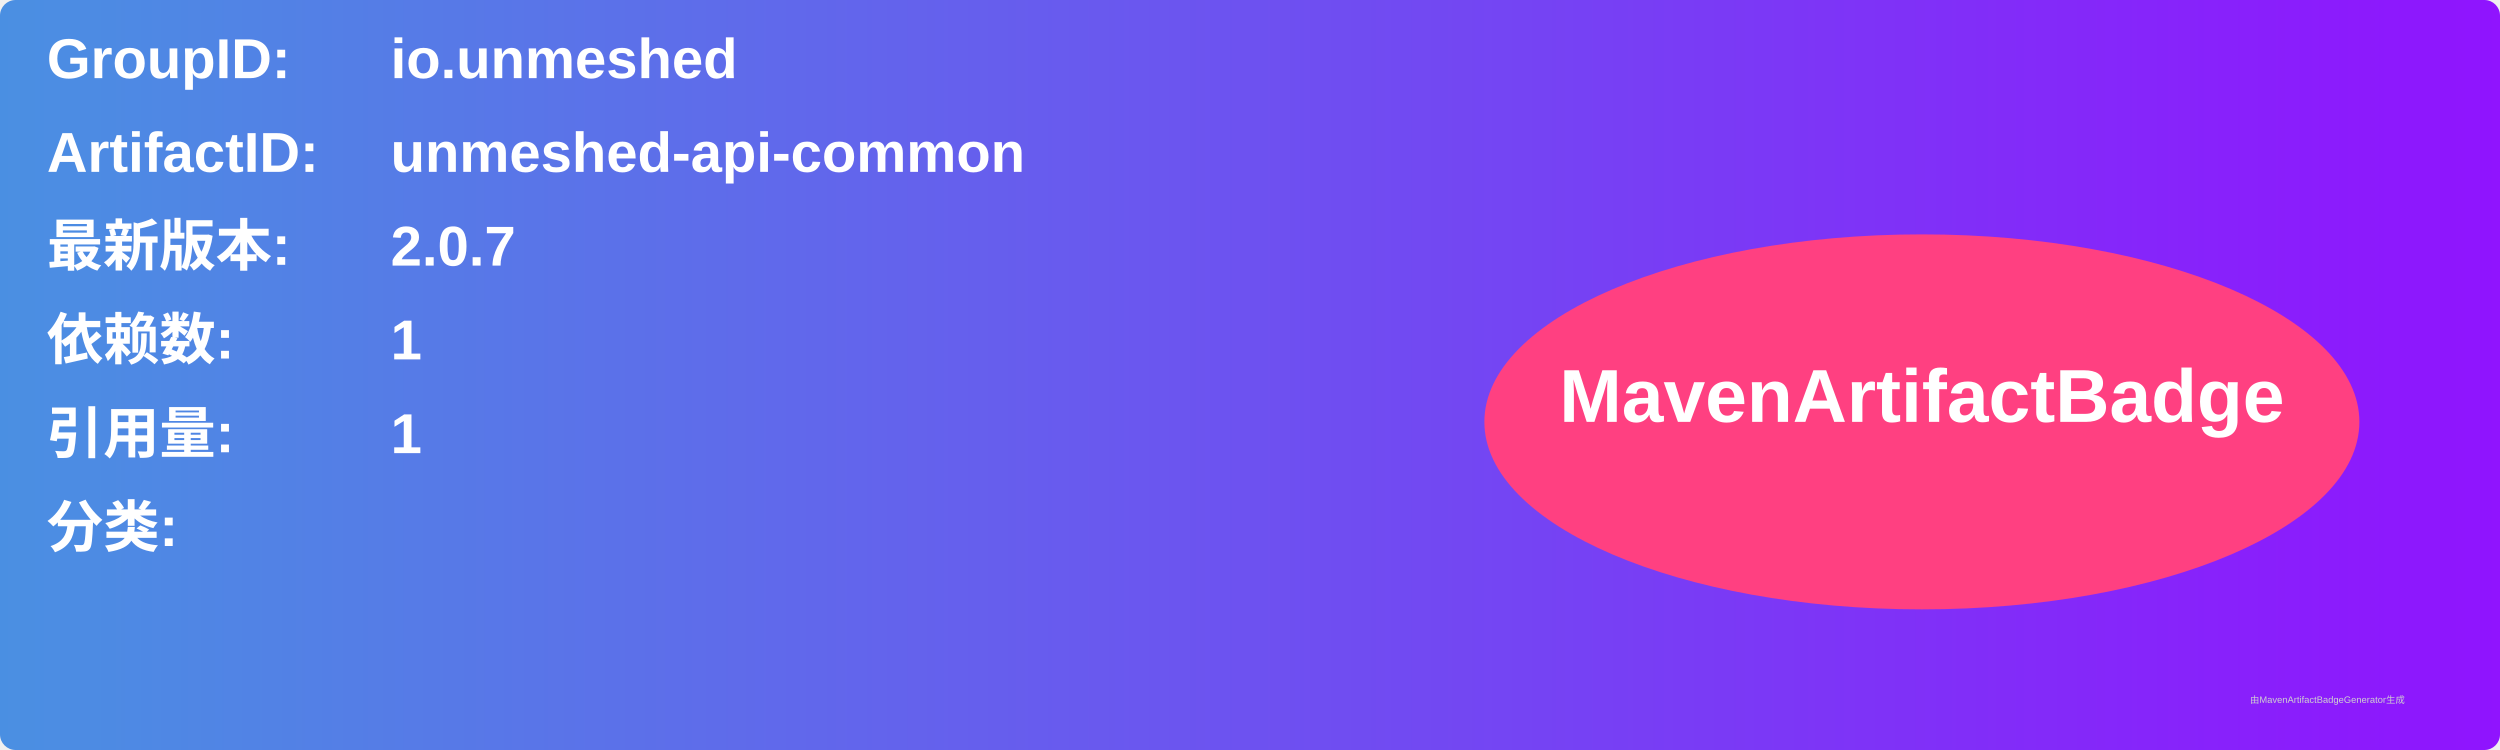
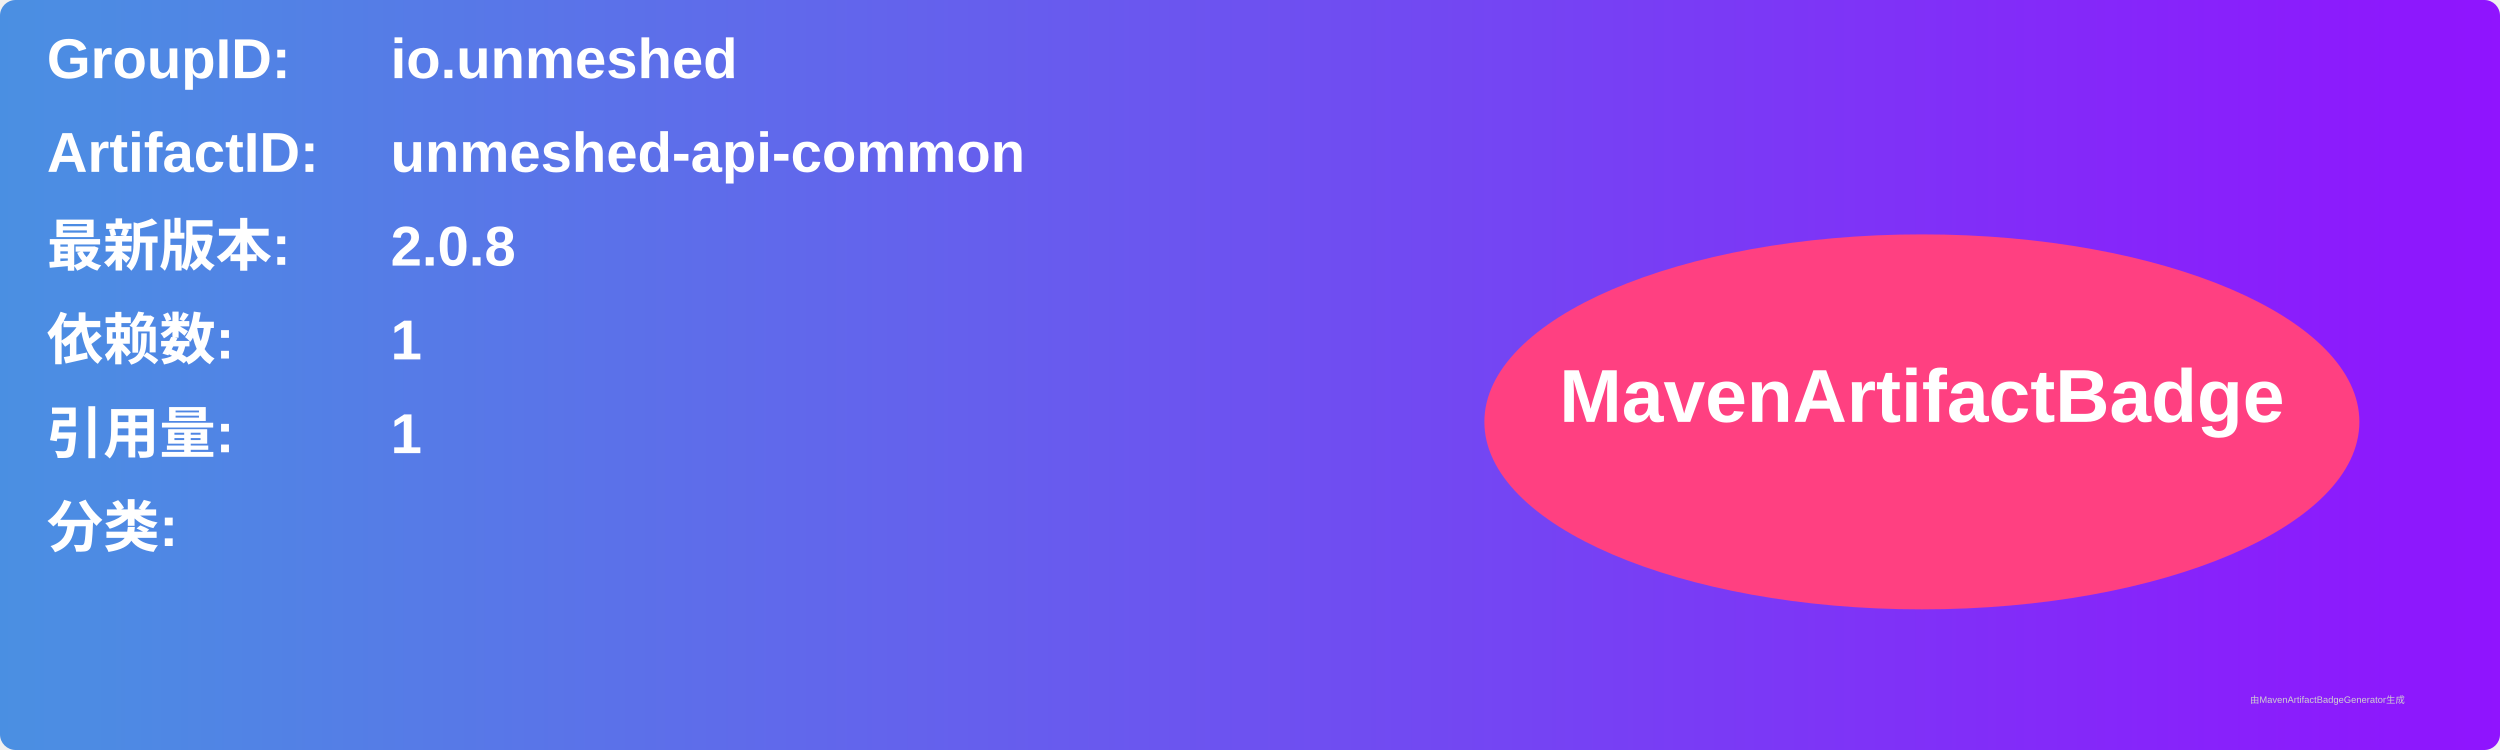
<svg xmlns="http://www.w3.org/2000/svg" width="800" height="240" viewBox="0 0 800 240">
  <linearGradient id="grad" x1="0%" y1="0%" x2="100%" y2="0%">
    <stop offset="0%" stop-color="#4a90e2" />
    <stop offset="100%" stop-color="#9013fe" />
  </linearGradient>
  <rect width="100%" height="100%" rx="5" ry="5" fill="url(#grad)" />
  <g transform="translate(15, 15)">
    <text x="0" y="10" font-family="Arial" font-size="18" fill="white" font-weight="bold" width="260">GroupID:</text>
    <text x="110" y="10" font-family="Arial" font-size="18" fill="white" font-weight="bold" width="460">io.unmeshed</text>
    <text x="0" y="40" font-family="Arial" font-size="18" fill="white" font-weight="bold" width="260">ArtifactID:</text>
    <text x="110" y="40" font-family="Arial" font-size="18" fill="white" font-weight="bold" width="460">unmeshed-api-common</text>
    <text x="0" y="70" font-family="Arial" font-size="18" fill="white" font-weight="bold">最新版本:</text>
    <text x="110" y="70" font-family="Arial" font-size="18" fill="white" font-weight="bold">
-       <tspan font-weight="bold">2.0.7</tspan>
+       <tspan font-weight="bold">2.0.8</tspan>
    </text>
    <text x="0" y="100" font-family="Arial" font-size="18" fill="white" font-weight="bold">依赖数: </text>
    <text x="110" y="100" font-family="Arial" font-size="18" fill="white">
      <tspan font-weight="bold">1</tspan>
    </text>
    <text x="0" y="130" font-family="Arial" font-size="18" fill="white" font-weight="bold">引用量: </text>
    <text x="110" y="130" font-family="Arial" font-size="18" fill="white">
      <tspan font-weight="bold">1</tspan>
    </text>
    <text x="0" y="160" font-family="Arial" font-size="18" fill="white" font-weight="bold">分类:</text>
    <text x="10" y="190" font-family="Arial" font-size="10" fill="white">
      <tspan font-weight="bold" />
    </text>
    <ellipse cx="600" cy="120" rx="140" ry="60" fill="#ff4081" />
    <text x="600" y="120" text-anchor="middle" font-family="Arial" font-size="24" fill="white" font-weight="bold">MavenArtifactBadge</text>
  </g>
  <text x="720" y="225" font-family="Arial" font-size="3" fill="#d0d0d0">由MavenArtifactBadgeGenerator生成</text>
</svg>
